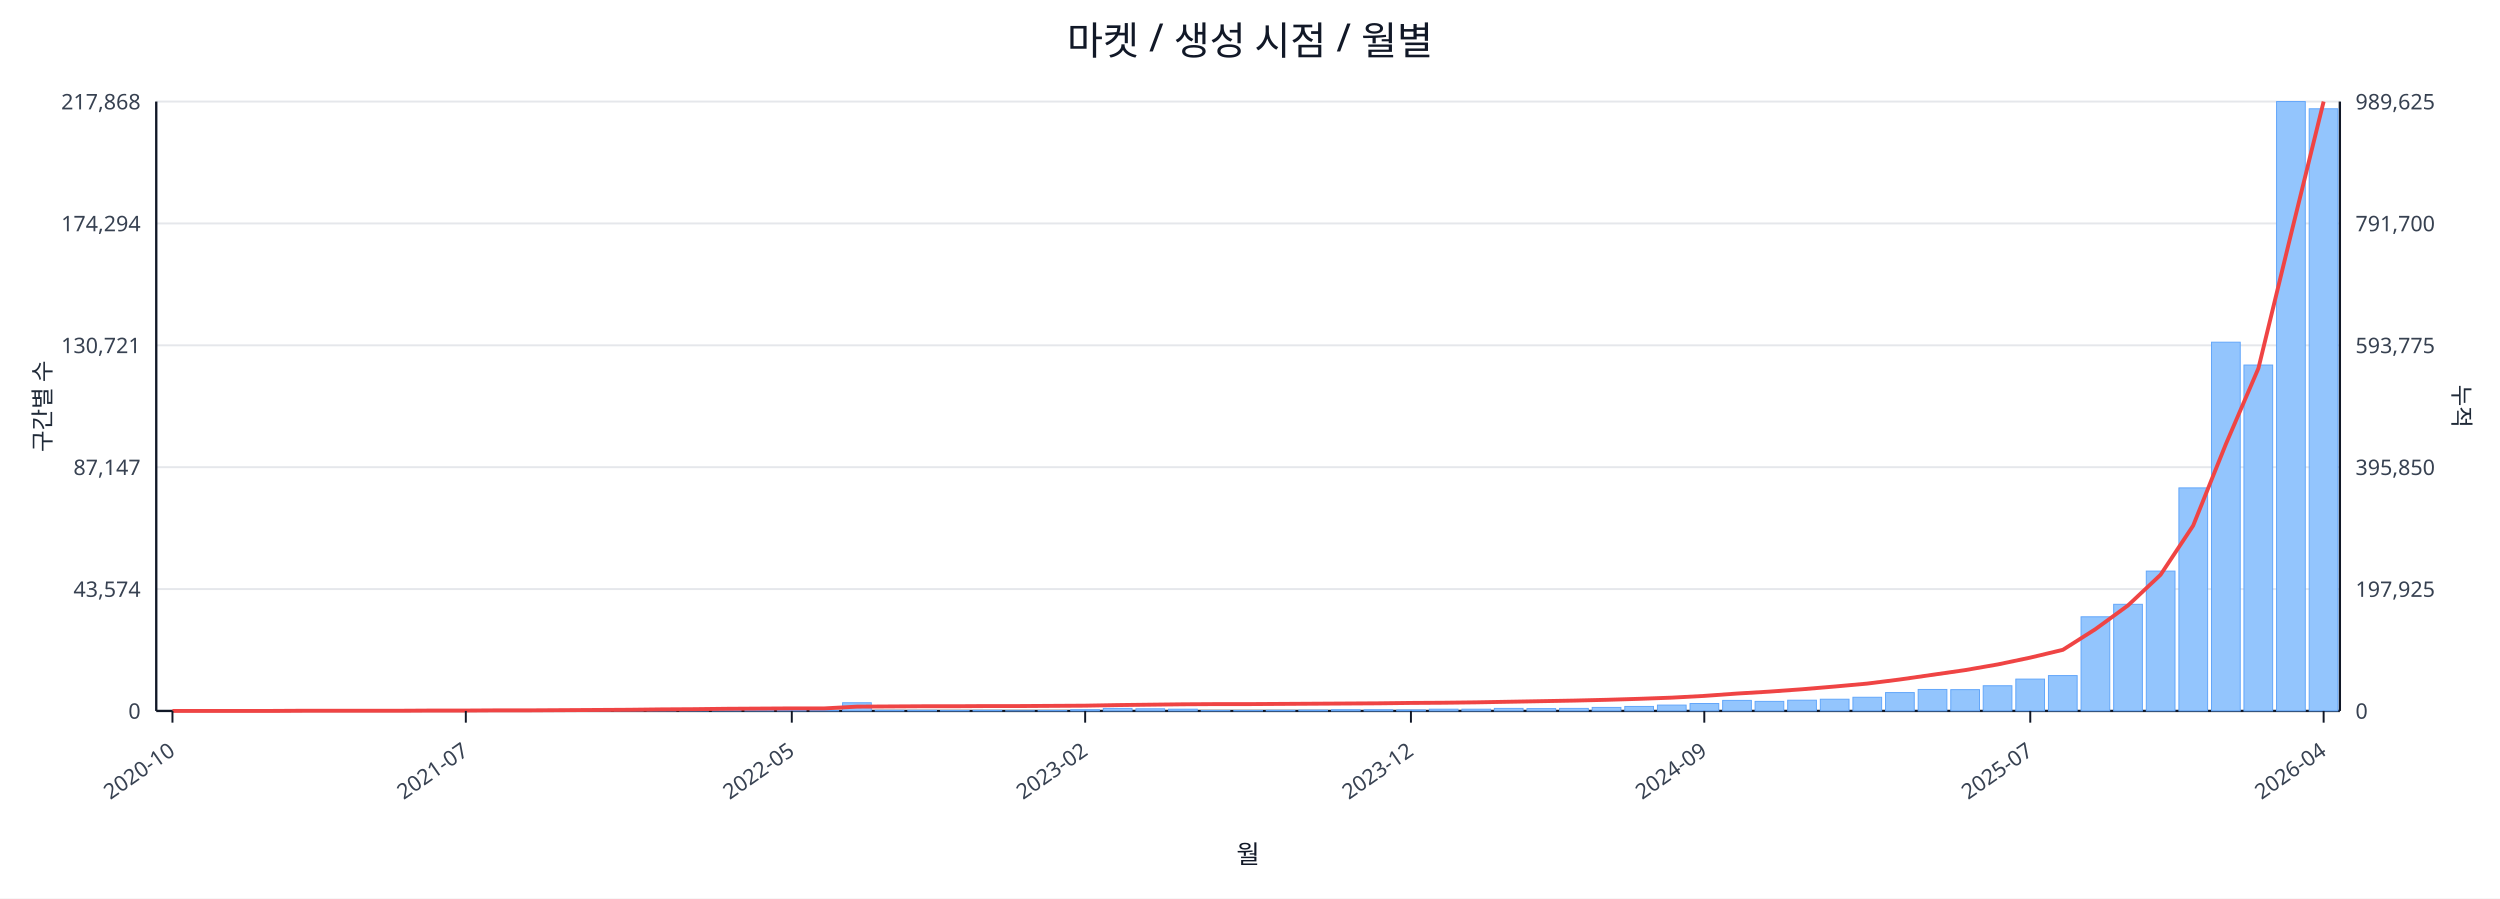
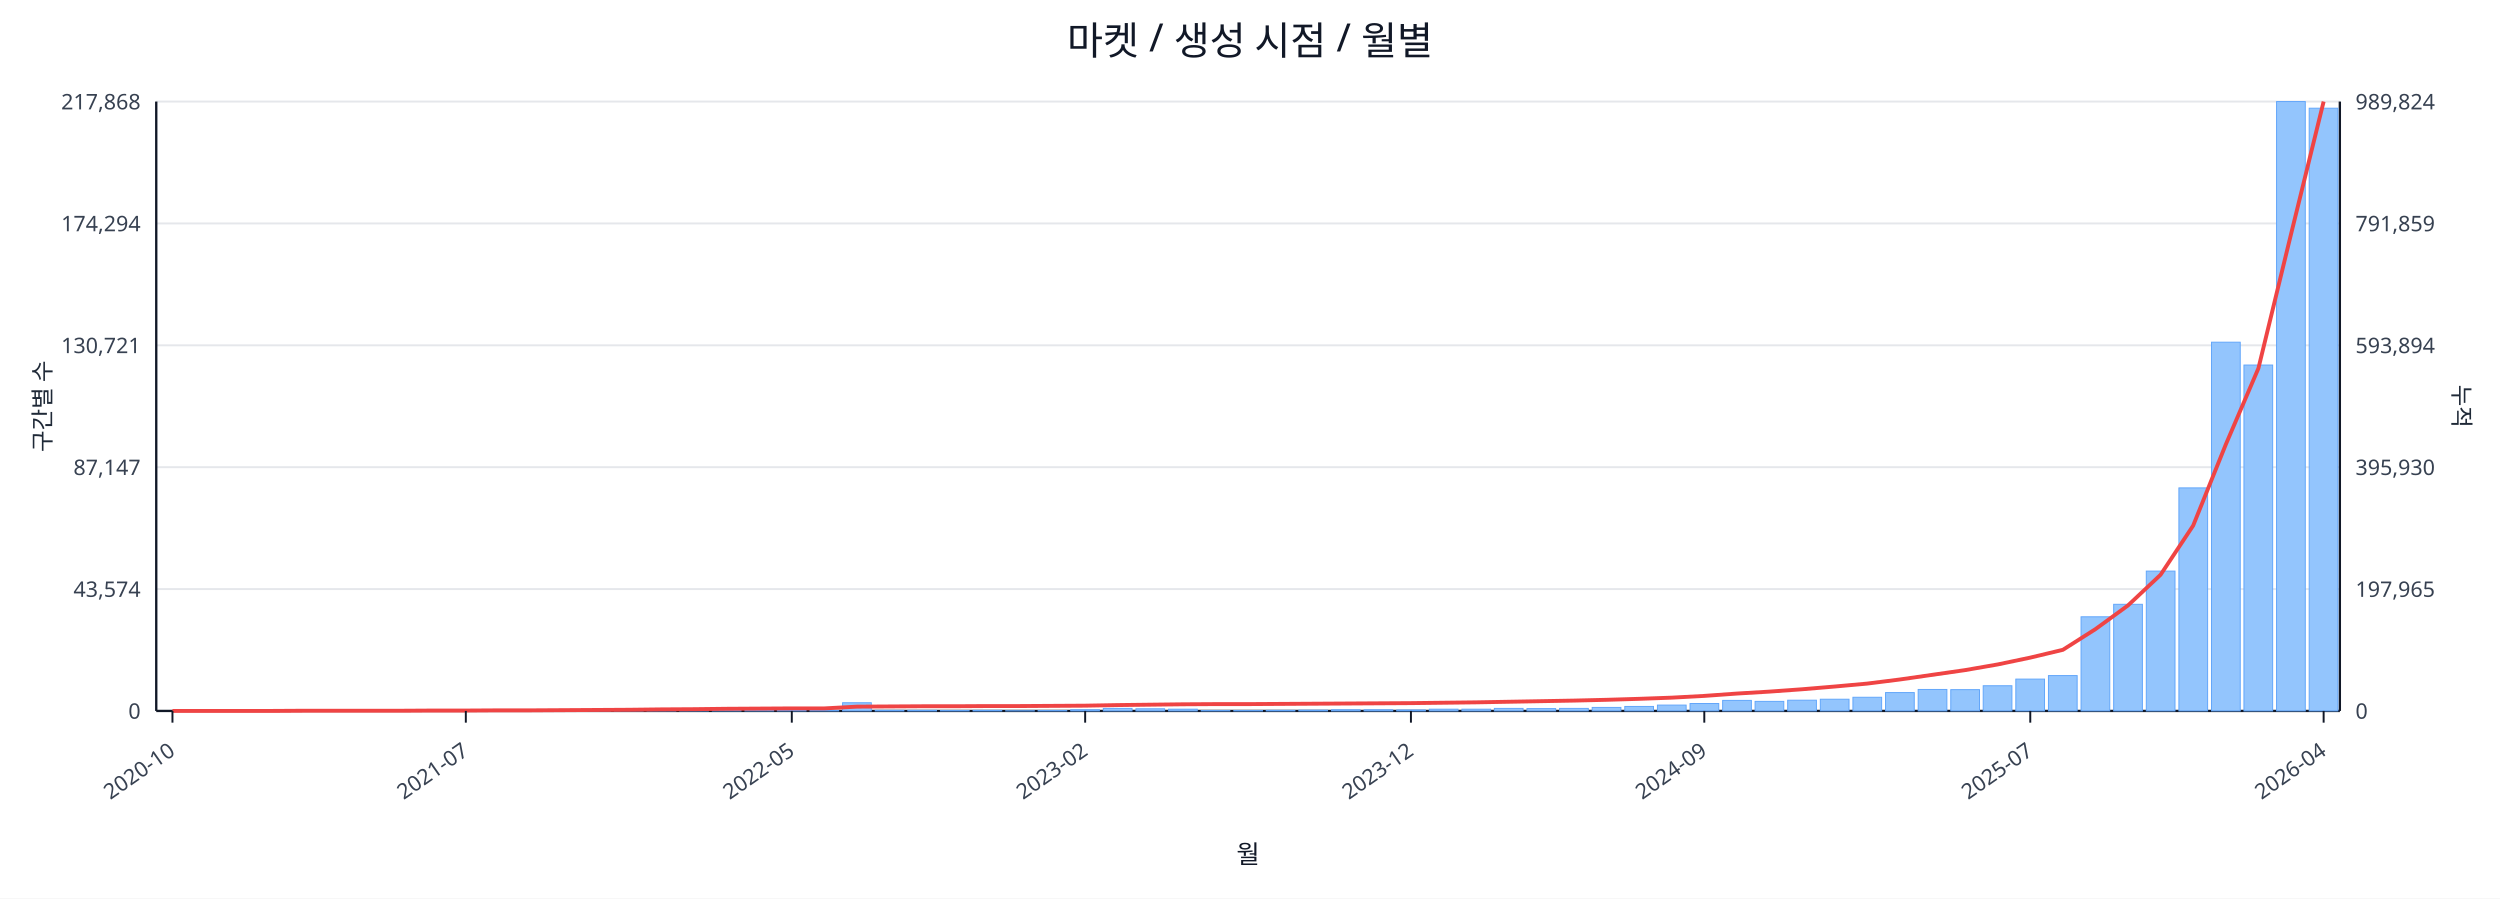
<svg xmlns="http://www.w3.org/2000/svg" width="1280" height="460" viewBox="0 0 1280 460">
  <rect x="0" y="0" width="100%" height="100%" fill="#ffffff" />
  <text x="640.0" y="28" font-size="20" text-anchor="middle" font-family="sans-serif" fill="#111827">마켓 / 생성 시점 / 월별</text>
  <line x1="80.0" y1="52.0" x2="1198.0" y2="52.0" stroke="#e5e7eb" stroke-width="1" />
  <text x="72.0" y="56.0" font-size="11" text-anchor="end" font-family="sans-serif" fill="#374151">217,868</text>
-   <text x="1206.0" y="56.0" font-size="11" text-anchor="start" font-family="sans-serif" fill="#374151">989,625</text>
+   <text x="1206.0" y="56.0" font-size="11" text-anchor="start" font-family="sans-serif" fill="#374151">989,824</text>
  <line x1="80.0" y1="114.4" x2="1198.0" y2="114.4" stroke="#e5e7eb" stroke-width="1" />
  <text x="72.0" y="118.4" font-size="11" text-anchor="end" font-family="sans-serif" fill="#374151">174,294</text>
-   <text x="1206.0" y="118.4" font-size="11" text-anchor="start" font-family="sans-serif" fill="#374151">791,700</text>
+   <text x="1206.0" y="118.4" font-size="11" text-anchor="start" font-family="sans-serif" fill="#374151">791,859</text>
  <line x1="80.0" y1="176.8" x2="1198.0" y2="176.8" stroke="#e5e7eb" stroke-width="1" />
  <text x="72.0" y="180.8" font-size="11" text-anchor="end" font-family="sans-serif" fill="#374151">130,721</text>
-   <text x="1206.0" y="180.8" font-size="11" text-anchor="start" font-family="sans-serif" fill="#374151">593,775</text>
+   <text x="1206.0" y="180.8" font-size="11" text-anchor="start" font-family="sans-serif" fill="#374151">593,894</text>
  <line x1="80.0" y1="239.2" x2="1198.0" y2="239.2" stroke="#e5e7eb" stroke-width="1" />
  <text x="72.0" y="243.2" font-size="11" text-anchor="end" font-family="sans-serif" fill="#374151">87,147</text>
-   <text x="1206.0" y="243.2" font-size="11" text-anchor="start" font-family="sans-serif" fill="#374151">395,850</text>
+   <text x="1206.0" y="243.2" font-size="11" text-anchor="start" font-family="sans-serif" fill="#374151">395,930</text>
  <line x1="80.0" y1="301.6" x2="1198.0" y2="301.6" stroke="#e5e7eb" stroke-width="1" />
  <text x="72.0" y="305.6" font-size="11" text-anchor="end" font-family="sans-serif" fill="#374151">43,574</text>
-   <text x="1206.0" y="305.6" font-size="11" text-anchor="start" font-family="sans-serif" fill="#374151">197,925</text>
+   <text x="1206.0" y="305.6" font-size="11" text-anchor="start" font-family="sans-serif" fill="#374151">197,965</text>
  <line x1="80.0" y1="364.0" x2="1198.0" y2="364.0" stroke="#e5e7eb" stroke-width="1" />
  <text x="72.0" y="368.0" font-size="11" text-anchor="end" font-family="sans-serif" fill="#374151">0</text>
  <text x="1206.0" y="368.0" font-size="11" text-anchor="start" font-family="sans-serif" fill="#374151">0</text>
  <line x1="80.0" y1="364.0" x2="1198.0" y2="364.0" stroke="#111827" stroke-width="1.2" />
  <line x1="80.0" y1="52.0" x2="80.0" y2="364.0" stroke="#111827" stroke-width="1.2" />
  <line x1="1198.0" y1="52.0" x2="1198.0" y2="364.0" stroke="#111827" stroke-width="1.2" />
  <rect x="81.0" y="364.0" width="14.7" height="0.0" fill="#93c5fd" stroke="#60a5fa" stroke-width="0.5" />
  <rect x="97.7" y="364.0" width="14.7" height="0.0" fill="#93c5fd" stroke="#60a5fa" stroke-width="0.5" />
  <rect x="114.4" y="364.0" width="14.7" height="0.0" fill="#93c5fd" stroke="#60a5fa" stroke-width="0.5" />
  <rect x="131.1" y="363.9" width="14.7" height="0.1" fill="#93c5fd" stroke="#60a5fa" stroke-width="0.5" />
  <rect x="147.7" y="363.9" width="14.7" height="0.1" fill="#93c5fd" stroke="#60a5fa" stroke-width="0.5" />
  <rect x="164.4" y="363.9" width="14.7" height="0.1" fill="#93c5fd" stroke="#60a5fa" stroke-width="0.5" />
  <rect x="181.1" y="363.9" width="14.7" height="0.1" fill="#93c5fd" stroke="#60a5fa" stroke-width="0.5" />
  <rect x="197.8" y="363.8" width="14.7" height="0.2" fill="#93c5fd" stroke="#60a5fa" stroke-width="0.5" />
  <rect x="214.5" y="363.7" width="14.7" height="0.3" fill="#93c5fd" stroke="#60a5fa" stroke-width="0.5" />
  <rect x="231.2" y="363.8" width="14.7" height="0.2" fill="#93c5fd" stroke="#60a5fa" stroke-width="0.5" />
  <rect x="247.9" y="363.8" width="14.7" height="0.2" fill="#93c5fd" stroke="#60a5fa" stroke-width="0.5" />
  <rect x="264.6" y="363.9" width="14.7" height="0.1" fill="#93c5fd" stroke="#60a5fa" stroke-width="0.5" />
  <rect x="281.2" y="363.7" width="14.7" height="0.3" fill="#93c5fd" stroke="#60a5fa" stroke-width="0.5" />
  <rect x="297.9" y="363.4" width="14.7" height="0.6" fill="#93c5fd" stroke="#60a5fa" stroke-width="0.5" />
  <rect x="314.6" y="363.5" width="14.7" height="0.5" fill="#93c5fd" stroke="#60a5fa" stroke-width="0.5" />
  <rect x="331.3" y="363.1" width="14.7" height="0.9" fill="#93c5fd" stroke="#60a5fa" stroke-width="0.5" />
  <rect x="348.0" y="363.5" width="14.7" height="0.5" fill="#93c5fd" stroke="#60a5fa" stroke-width="0.5" />
  <rect x="364.7" y="363.3" width="14.7" height="0.7" fill="#93c5fd" stroke="#60a5fa" stroke-width="0.5" />
  <rect x="381.4" y="363.4" width="14.7" height="0.6" fill="#93c5fd" stroke="#60a5fa" stroke-width="0.5" />
  <rect x="398.0" y="363.6" width="14.7" height="0.4" fill="#93c5fd" stroke="#60a5fa" stroke-width="0.5" />
  <rect x="414.7" y="363.8" width="14.7" height="0.2" fill="#93c5fd" stroke="#60a5fa" stroke-width="0.5" />
  <rect x="431.4" y="359.8" width="14.7" height="4.2" fill="#93c5fd" stroke="#60a5fa" stroke-width="0.5" />
  <rect x="448.1" y="363.7" width="14.7" height="0.3" fill="#93c5fd" stroke="#60a5fa" stroke-width="0.5" />
  <rect x="464.8" y="363.7" width="14.7" height="0.3" fill="#93c5fd" stroke="#60a5fa" stroke-width="0.5" />
  <rect x="481.5" y="363.8" width="14.7" height="0.2" fill="#93c5fd" stroke="#60a5fa" stroke-width="0.5" />
  <rect x="498.2" y="363.7" width="14.7" height="0.3" fill="#93c5fd" stroke="#60a5fa" stroke-width="0.5" />
  <rect x="514.9" y="363.9" width="14.7" height="0.1" fill="#93c5fd" stroke="#60a5fa" stroke-width="0.5" />
  <rect x="531.5" y="363.8" width="14.7" height="0.2" fill="#93c5fd" stroke="#60a5fa" stroke-width="0.5" />
  <rect x="548.2" y="363.4" width="14.7" height="0.6" fill="#93c5fd" stroke="#60a5fa" stroke-width="0.5" />
  <rect x="564.9" y="362.7" width="14.7" height="1.3" fill="#93c5fd" stroke="#60a5fa" stroke-width="0.5" />
  <rect x="581.6" y="362.9" width="14.7" height="1.1" fill="#93c5fd" stroke="#60a5fa" stroke-width="0.5" />
  <rect x="598.3" y="363.1" width="14.7" height="0.9" fill="#93c5fd" stroke="#60a5fa" stroke-width="0.5" />
  <rect x="615.0" y="363.8" width="14.7" height="0.2" fill="#93c5fd" stroke="#60a5fa" stroke-width="0.5" />
  <rect x="631.7" y="363.8" width="14.7" height="0.2" fill="#93c5fd" stroke="#60a5fa" stroke-width="0.5" />
  <rect x="648.3" y="363.7" width="14.7" height="0.3" fill="#93c5fd" stroke="#60a5fa" stroke-width="0.5" />
  <rect x="665.0" y="363.6" width="14.7" height="0.4" fill="#93c5fd" stroke="#60a5fa" stroke-width="0.5" />
  <rect x="681.7" y="363.4" width="14.7" height="0.6" fill="#93c5fd" stroke="#60a5fa" stroke-width="0.5" />
  <rect x="698.4" y="363.4" width="14.7" height="0.6" fill="#93c5fd" stroke="#60a5fa" stroke-width="0.5" />
  <rect x="715.1" y="363.5" width="14.7" height="0.5" fill="#93c5fd" stroke="#60a5fa" stroke-width="0.5" />
  <rect x="731.8" y="363.1" width="14.7" height="0.9" fill="#93c5fd" stroke="#60a5fa" stroke-width="0.5" />
  <rect x="748.5" y="363.1" width="14.7" height="0.9" fill="#93c5fd" stroke="#60a5fa" stroke-width="0.5" />
  <rect x="765.1" y="362.7" width="14.7" height="1.3" fill="#93c5fd" stroke="#60a5fa" stroke-width="0.5" />
  <rect x="781.8" y="362.8" width="14.7" height="1.2" fill="#93c5fd" stroke="#60a5fa" stroke-width="0.5" />
  <rect x="798.5" y="362.7" width="14.7" height="1.3" fill="#93c5fd" stroke="#60a5fa" stroke-width="0.5" />
  <rect x="815.2" y="362.2" width="14.7" height="1.8" fill="#93c5fd" stroke="#60a5fa" stroke-width="0.5" />
  <rect x="831.9" y="361.7" width="14.7" height="2.3" fill="#93c5fd" stroke="#60a5fa" stroke-width="0.5" />
  <rect x="848.6" y="361.0" width="14.7" height="3.0" fill="#93c5fd" stroke="#60a5fa" stroke-width="0.5" />
  <rect x="865.3" y="360.2" width="14.7" height="3.8" fill="#93c5fd" stroke="#60a5fa" stroke-width="0.5" />
  <rect x="882.0" y="358.6" width="14.7" height="5.4" fill="#93c5fd" stroke="#60a5fa" stroke-width="0.5" />
  <rect x="898.6" y="359.1" width="14.7" height="4.9" fill="#93c5fd" stroke="#60a5fa" stroke-width="0.5" />
  <rect x="915.3" y="358.5" width="14.7" height="5.5" fill="#93c5fd" stroke="#60a5fa" stroke-width="0.5" />
  <rect x="932.0" y="358.0" width="14.7" height="6.0" fill="#93c5fd" stroke="#60a5fa" stroke-width="0.5" />
  <rect x="948.7" y="357.0" width="14.7" height="7.0" fill="#93c5fd" stroke="#60a5fa" stroke-width="0.5" />
  <rect x="965.4" y="354.6" width="14.7" height="9.4" fill="#93c5fd" stroke="#60a5fa" stroke-width="0.5" />
  <rect x="982.1" y="353.0" width="14.7" height="11.0" fill="#93c5fd" stroke="#60a5fa" stroke-width="0.5" />
  <rect x="998.8" y="353.1" width="14.7" height="10.9" fill="#93c5fd" stroke="#60a5fa" stroke-width="0.5" />
  <rect x="1015.4" y="351.1" width="14.7" height="12.9" fill="#93c5fd" stroke="#60a5fa" stroke-width="0.5" />
  <rect x="1032.1" y="347.7" width="14.7" height="16.3" fill="#93c5fd" stroke="#60a5fa" stroke-width="0.5" />
  <rect x="1048.8" y="345.9" width="14.7" height="18.1" fill="#93c5fd" stroke="#60a5fa" stroke-width="0.5" />
  <rect x="1065.5" y="315.8" width="14.7" height="48.2" fill="#93c5fd" stroke="#60a5fa" stroke-width="0.5" />
  <rect x="1082.2" y="309.4" width="14.7" height="54.6" fill="#93c5fd" stroke="#60a5fa" stroke-width="0.5" />
  <rect x="1098.9" y="292.4" width="14.7" height="71.6" fill="#93c5fd" stroke="#60a5fa" stroke-width="0.5" />
  <rect x="1115.6" y="249.8" width="14.7" height="114.2" fill="#93c5fd" stroke="#60a5fa" stroke-width="0.5" />
  <rect x="1132.3" y="175.2" width="14.7" height="188.8" fill="#93c5fd" stroke="#60a5fa" stroke-width="0.5" />
  <rect x="1148.9" y="186.9" width="14.7" height="177.1" fill="#93c5fd" stroke="#60a5fa" stroke-width="0.5" />
  <rect x="1165.6" y="52.0" width="14.7" height="312.0" fill="#93c5fd" stroke="#60a5fa" stroke-width="0.5" />
-   <rect x="1182.3" y="55.7" width="14.7" height="308.3" fill="#93c5fd" stroke="#60a5fa" stroke-width="0.5" />
-   <polyline fill="none" stroke="#ef4444" stroke-width="2" points="88.3,364.0 105.0,364.0 121.7,364.0 138.4,364.0 155.1,363.9 171.8,363.9 188.5,363.9 205.1,363.9 221.8,363.8 238.5,363.8 255.2,363.7 271.9,363.7 288.6,363.6 305.3,363.5 322.0,363.4 338.6,363.2 355.3,363.1 372.0,362.9 388.7,362.8 405.4,362.7 422.1,362.7 438.8,361.8 455.4,361.7 472.1,361.6 488.8,361.6 505.5,361.5 522.2,361.5 538.9,361.4 555.6,361.3 572.3,361.0 588.9,360.8 605.6,360.6 622.3,360.5 639.0,360.5 655.7,360.4 672.4,360.3 689.1,360.2 705.7,360.1 722.4,359.9 739.1,359.8 755.8,359.6 772.5,359.3 789.2,359.0 805.9,358.7 822.6,358.3 839.2,357.8 855.9,357.2 872.6,356.3 889.3,355.1 906.0,354.1 922.7,352.9 939.4,351.5 956.0,350.0 972.7,347.9 989.4,345.5 1006.1,343.1 1022.8,340.2 1039.5,336.7 1056.2,332.7 1072.9,322.1 1089.5,310.0 1106.2,294.3 1122.9,269.1 1139.6,227.5 1156.3,188.6 1173.0,119.9 1189.7,52.0" />
+   <rect x="1182.3" y="55.4" width="14.7" height="308.6" fill="#93c5fd" stroke="#60a5fa" stroke-width="0.5" />
+   <polyline fill="none" stroke="#ef4444" stroke-width="2" points="88.3,364.0 105.0,364.0 121.7,364.0 138.4,364.0 155.1,363.9 171.8,363.9 188.5,363.9 205.1,363.9 221.8,363.8 238.5,363.8 255.2,363.7 271.9,363.7 288.6,363.6 305.3,363.5 322.0,363.4 338.6,363.2 355.3,363.1 372.0,362.9 388.7,362.8 405.4,362.7 422.1,362.7 438.8,361.8 455.4,361.7 472.1,361.6 488.8,361.6 505.5,361.5 522.2,361.5 538.9,361.4 555.6,361.3 572.3,361.0 588.9,360.8 605.6,360.6 622.3,360.5 639.0,360.5 655.7,360.4 672.4,360.3 689.1,360.2 705.7,360.1 722.4,360.0 739.1,359.8 755.8,359.6 772.5,359.3 789.2,359.0 805.9,358.7 822.6,358.3 839.2,357.8 855.9,357.2 872.6,356.3 889.3,355.1 906.0,354.1 922.7,352.9 939.4,351.5 956.0,350.0 972.7,347.9 989.4,345.5 1006.1,343.1 1022.8,340.2 1039.5,336.7 1056.2,332.7 1072.9,322.1 1089.5,310.0 1106.2,294.3 1122.9,269.1 1139.6,227.6 1156.3,188.6 1173.0,119.9 1189.7,52.0" />
  <line x1="88.3" y1="364.0" x2="88.3" y2="370.0" stroke="#111827" stroke-width="1" />
  <text x="90.3" y="386.0" font-size="11" text-anchor="end" transform="rotate(-35 90.3 386.0)" font-family="sans-serif" fill="#374151">2020-10</text>
  <line x1="238.5" y1="364.0" x2="238.5" y2="370.0" stroke="#111827" stroke-width="1" />
  <text x="240.5" y="386.0" font-size="11" text-anchor="end" transform="rotate(-35 240.5 386.0)" font-family="sans-serif" fill="#374151">2021-07</text>
  <line x1="405.4" y1="364.0" x2="405.4" y2="370.0" stroke="#111827" stroke-width="1" />
  <text x="407.4" y="386.0" font-size="11" text-anchor="end" transform="rotate(-35 407.4 386.0)" font-family="sans-serif" fill="#374151">2022-05</text>
  <line x1="555.6" y1="364.0" x2="555.6" y2="370.0" stroke="#111827" stroke-width="1" />
  <text x="557.6" y="386.0" font-size="11" text-anchor="end" transform="rotate(-35 557.6 386.0)" font-family="sans-serif" fill="#374151">2023-02</text>
  <line x1="722.4" y1="364.0" x2="722.4" y2="370.0" stroke="#111827" stroke-width="1" />
  <text x="724.4" y="386.0" font-size="11" text-anchor="end" transform="rotate(-35 724.4 386.0)" font-family="sans-serif" fill="#374151">2023-12</text>
  <line x1="872.6" y1="364.0" x2="872.6" y2="370.0" stroke="#111827" stroke-width="1" />
  <text x="874.6" y="386.0" font-size="11" text-anchor="end" transform="rotate(-35 874.6 386.0)" font-family="sans-serif" fill="#374151">2024-09</text>
  <line x1="1039.5" y1="364.0" x2="1039.5" y2="370.0" stroke="#111827" stroke-width="1" />
  <text x="1041.5" y="386.0" font-size="11" text-anchor="end" transform="rotate(-35 1041.5 386.0)" font-family="sans-serif" fill="#374151">2025-07</text>
  <line x1="1189.7" y1="364.0" x2="1189.7" y2="370.0" stroke="#111827" stroke-width="1" />
  <text x="1191.7" y="386.0" font-size="11" text-anchor="end" transform="rotate(-35 1191.7 386.0)" font-family="sans-serif" fill="#374151">2026-04</text>
  <text x="26" y="208.0" font-size="12" transform="rotate(-90 26 208.0)" text-anchor="middle" font-family="sans-serif" fill="#1f2937">구간별 수</text>
  <text x="1256.0" y="208.0" font-size="12" transform="rotate(90 1256.0 208.0)" text-anchor="middle" font-family="sans-serif" fill="#1f2937">누적</text>
  <text x="639.0" y="442.0" font-size="13" text-anchor="middle" font-family="sans-serif" fill="#111827">월</text>
</svg>
